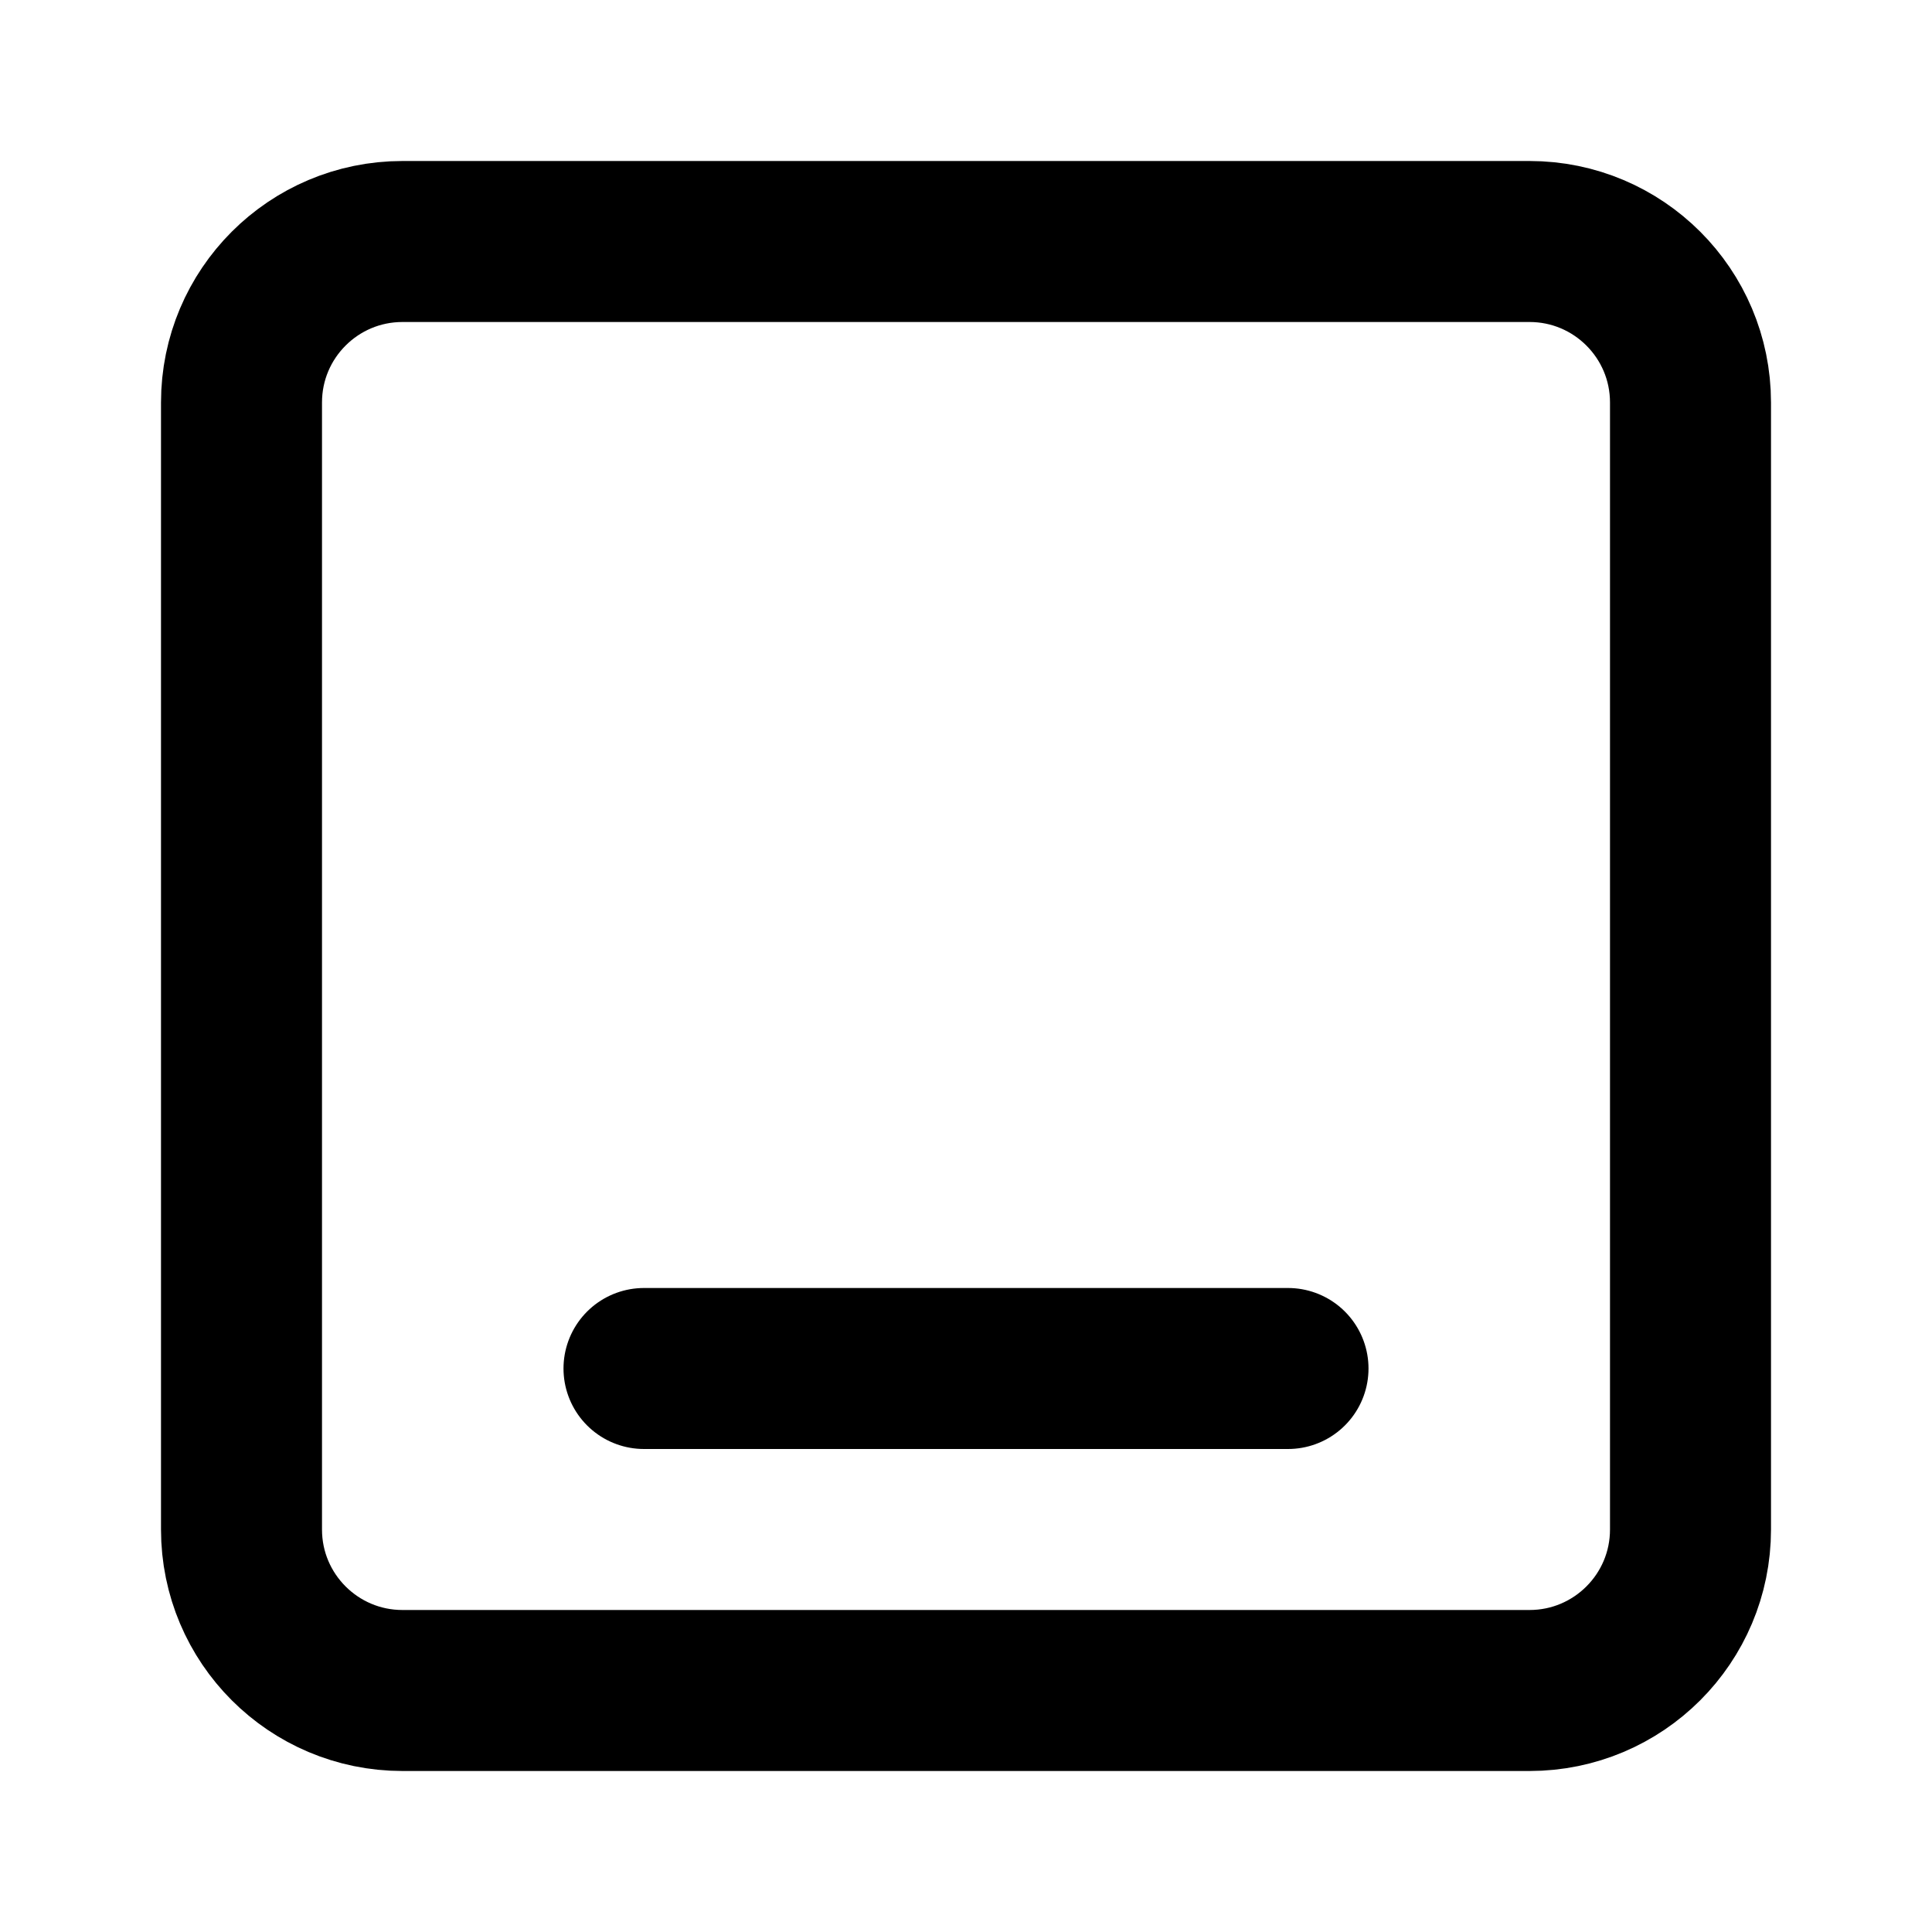
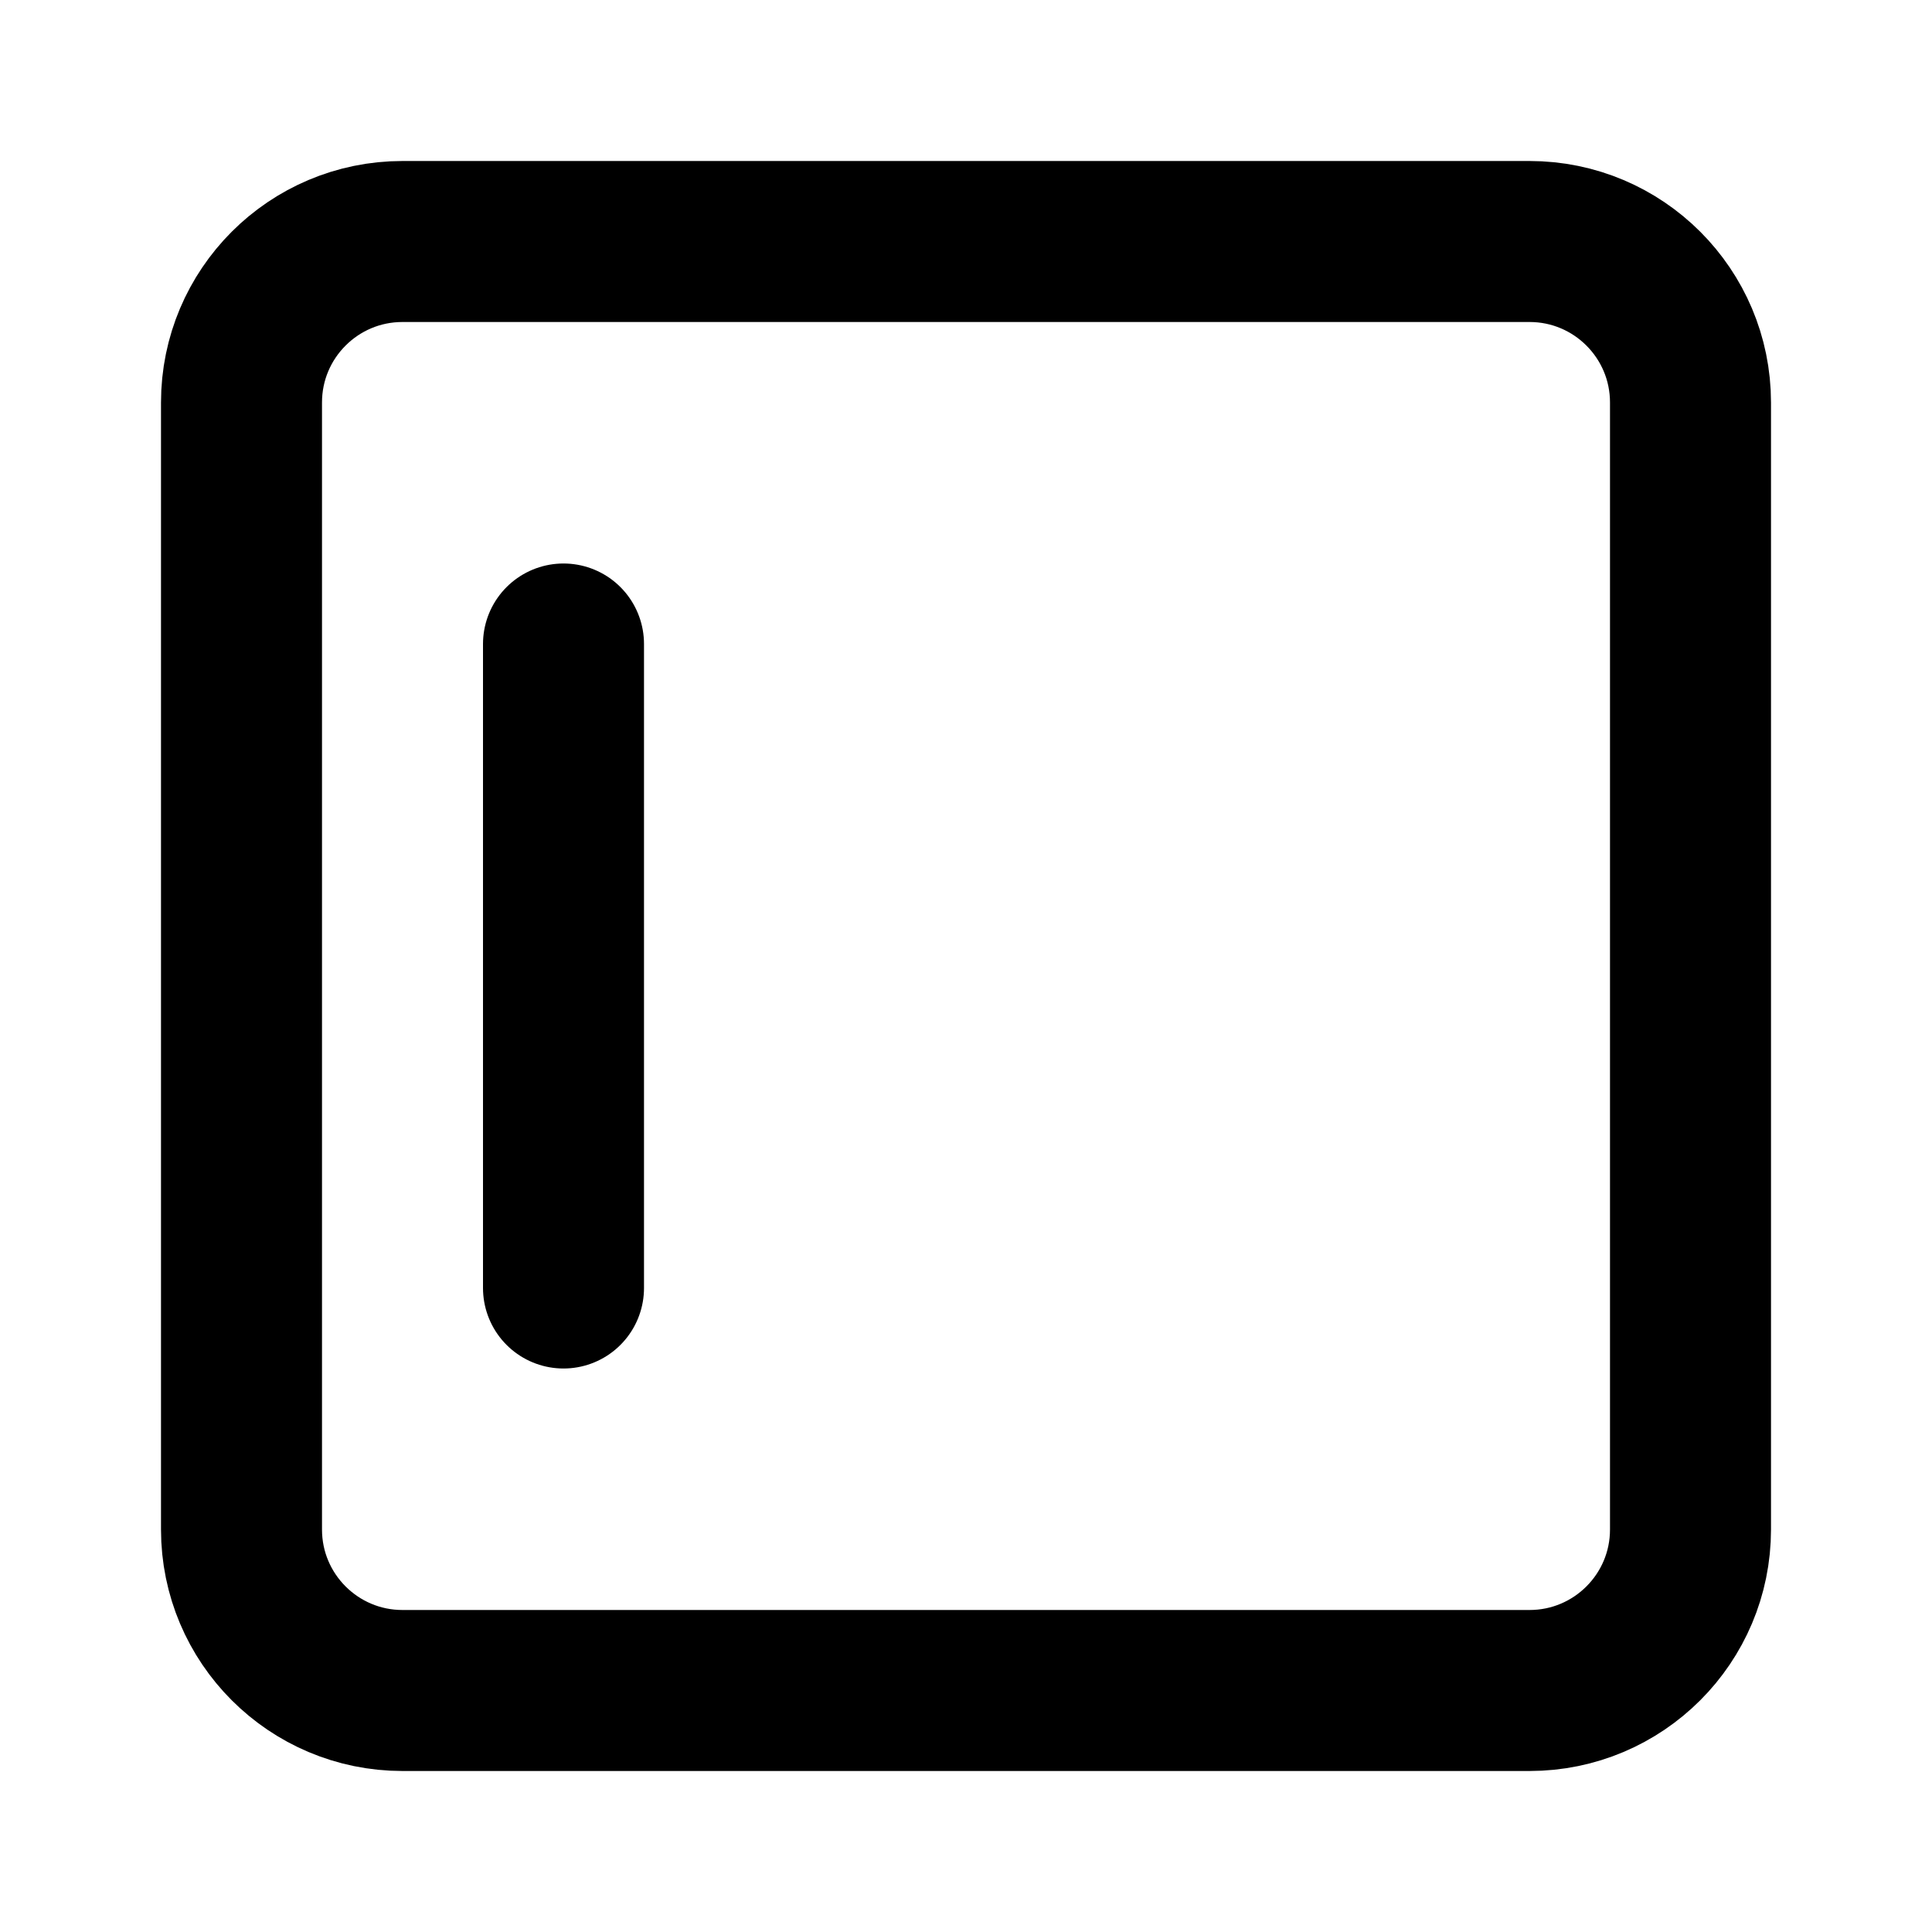
<svg xmlns="http://www.w3.org/2000/svg" width="24" height="24" viewBox="0 0 24 24" fill="none" stroke="currentColor" stroke-width="2" stroke-linecap="round" stroke-linejoin="round">
-   <path d="M8 17h8" />
  <rect x="3" y="3" width="18" height="18" rx="2" />
+   <path d="M7 16V8" />
</svg>
